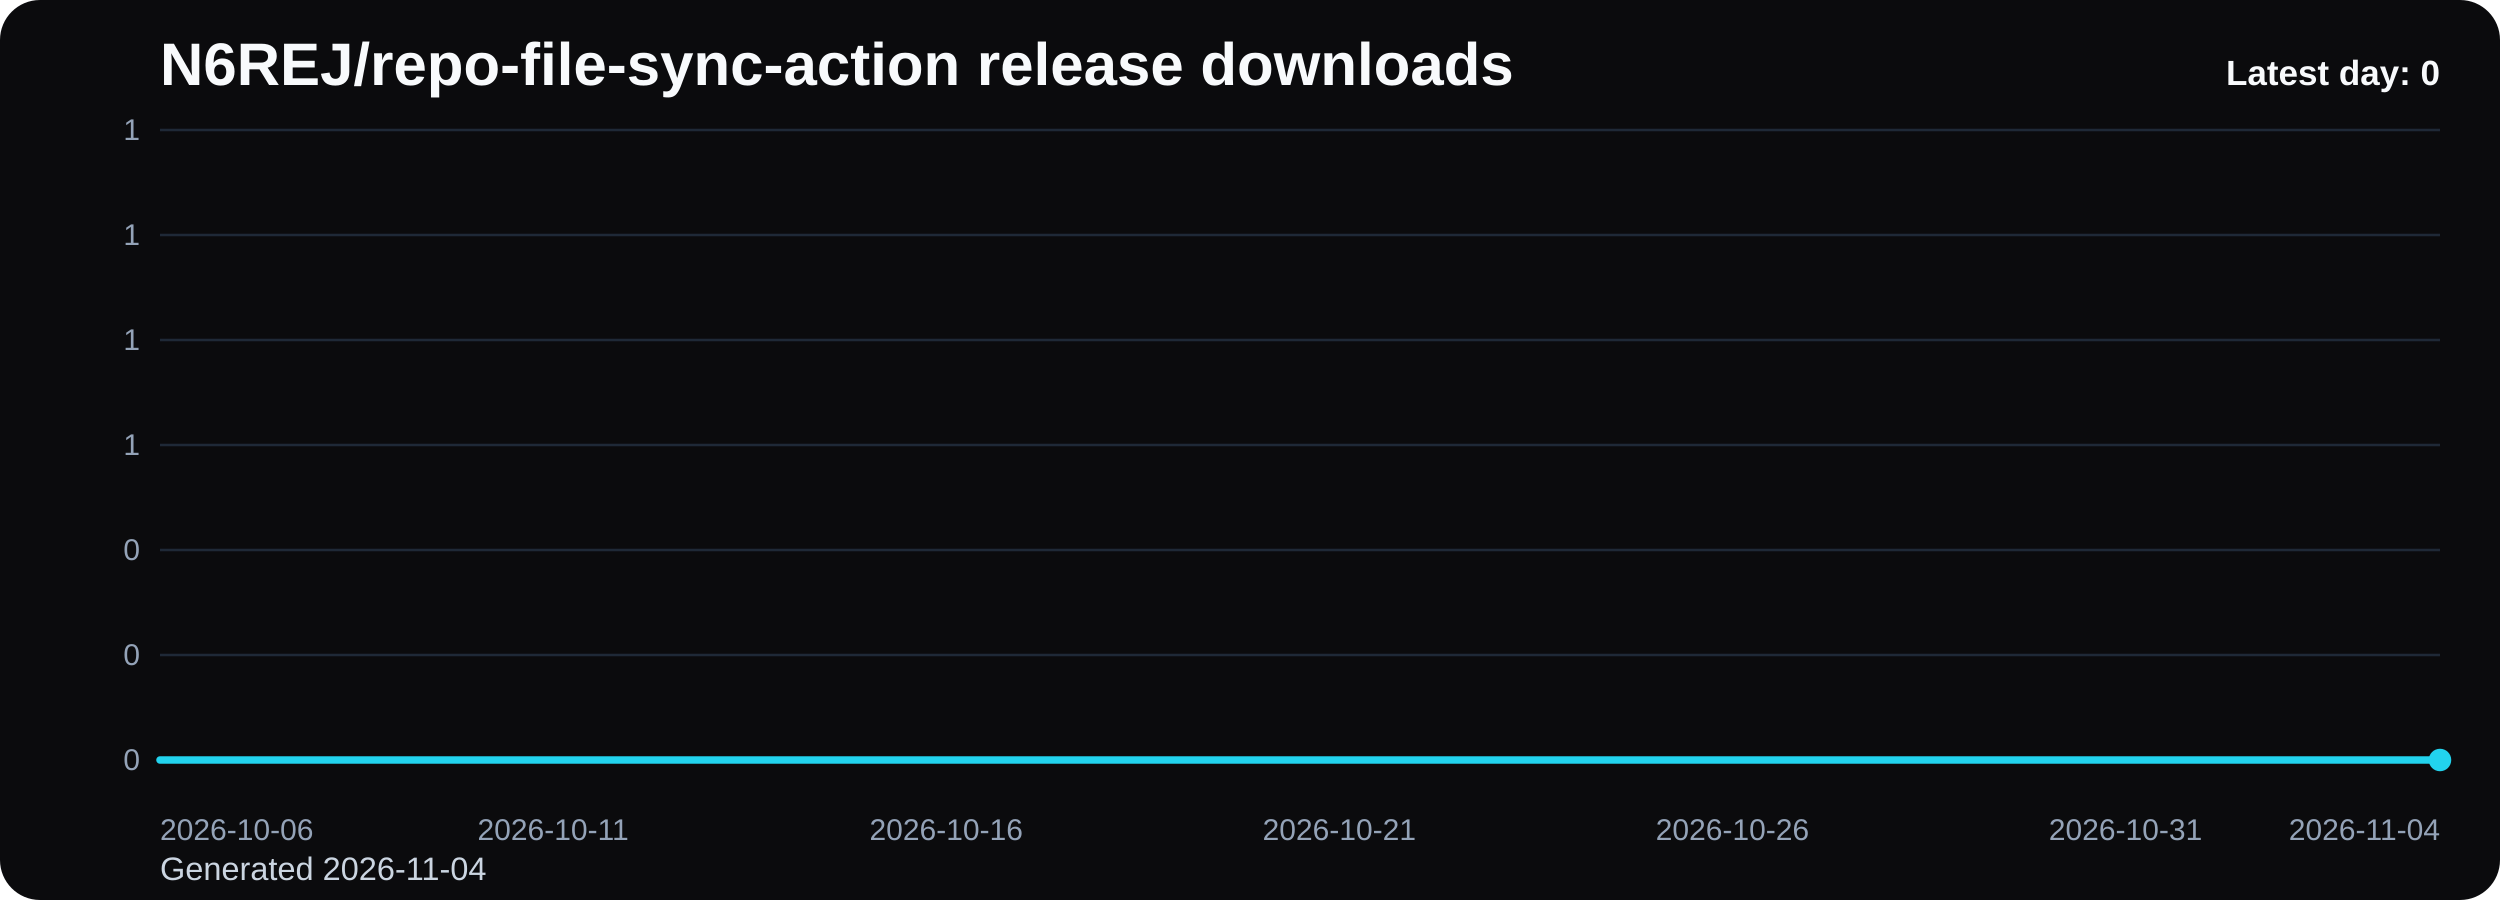
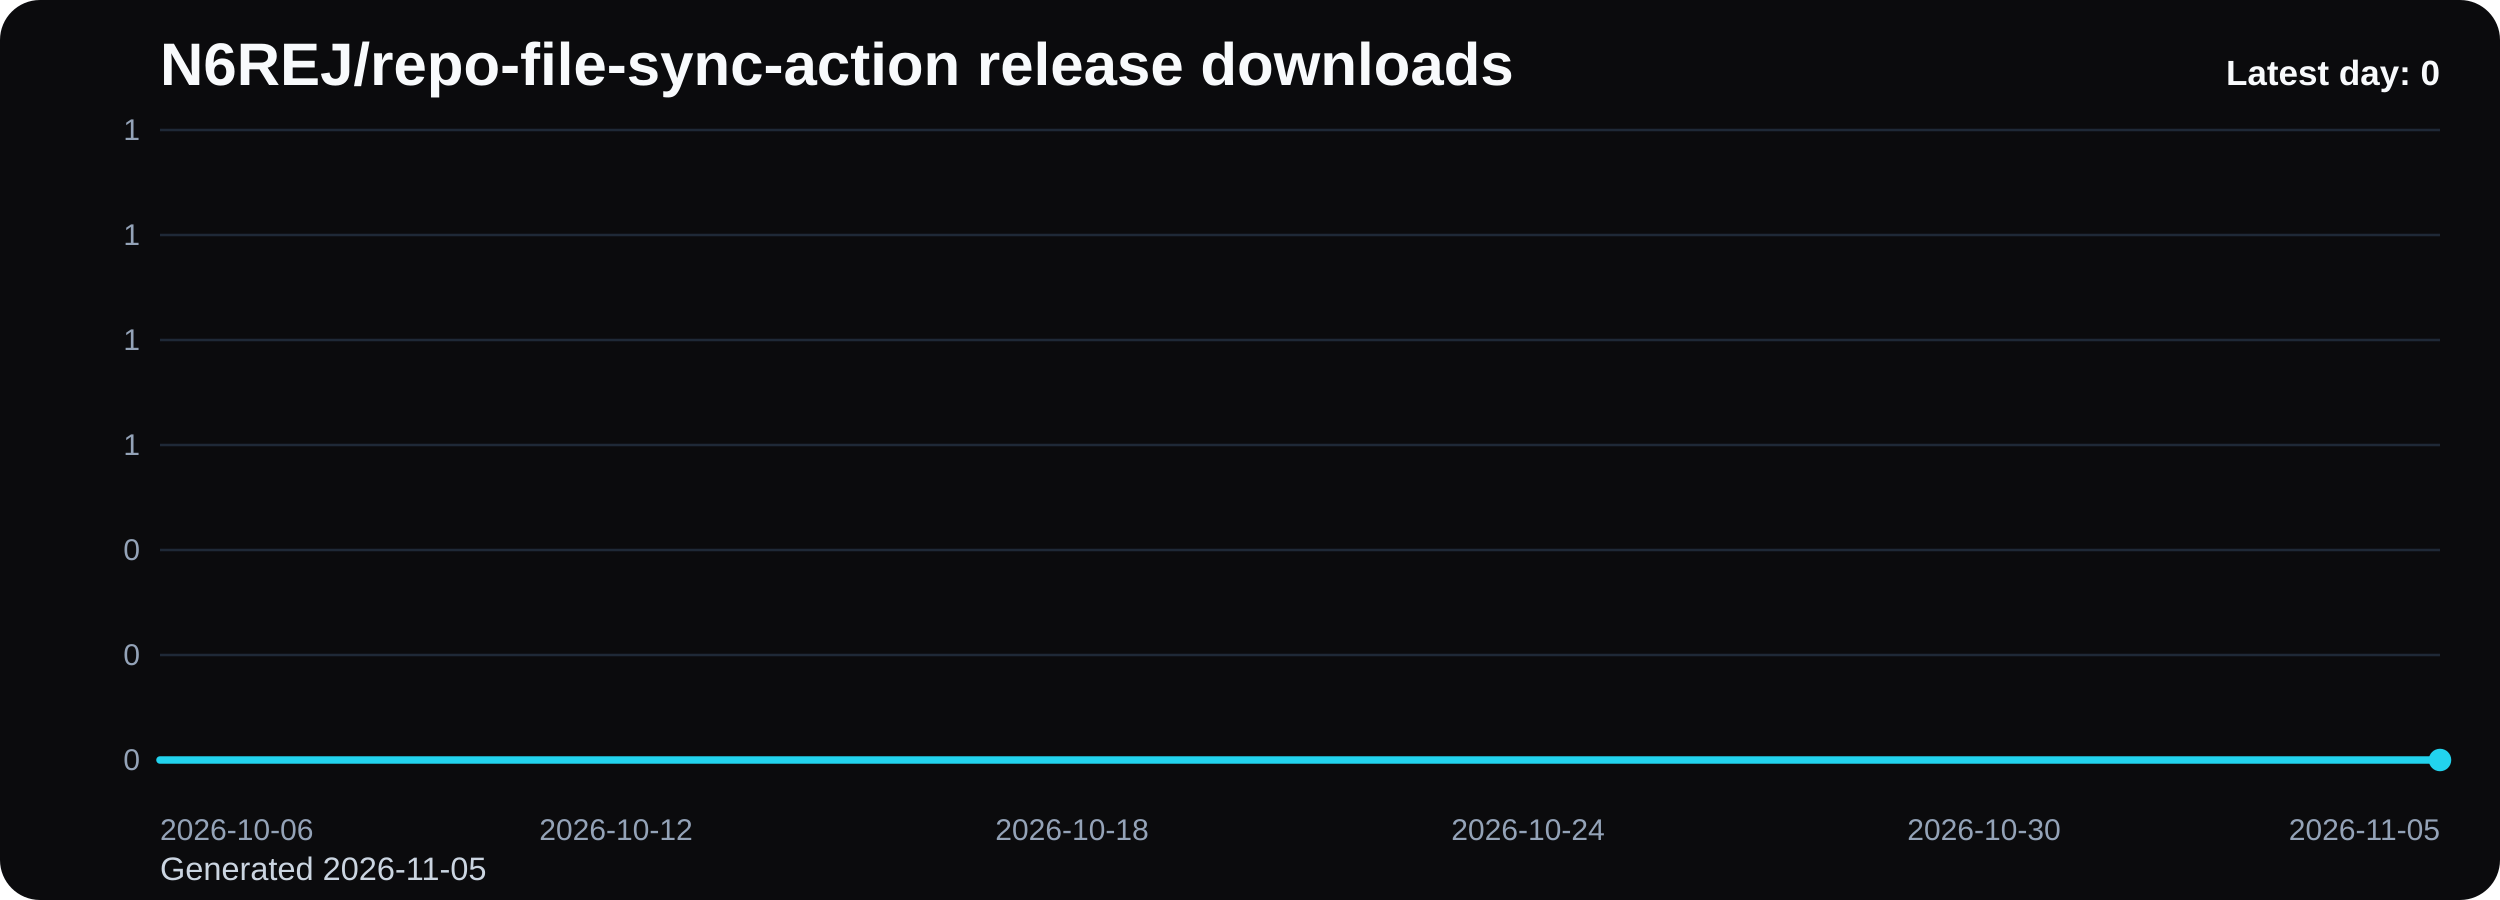
<svg xmlns="http://www.w3.org/2000/svg" viewBox="0 0 1000 360" role="img" aria-label="N6REJ/repo-file-sync-action release downloads chart">
  <defs>
    <linearGradient id="fill-daily-black" x1="0" y1="0" x2="0" y2="1">
      <stop offset="0%" stop-color="#22d3ee" stop-opacity="0.32" />
      <stop offset="100%" stop-color="#22d3ee" stop-opacity="0.05" />
    </linearGradient>
    <style>
      .bg { fill: #0b0b0d; }
      .title { font: 700 24px Arial, sans-serif; fill: #f8fafc; }
      .sub { font: 400 13px Arial, sans-serif; fill: #cbd5e1; }
      .grid { stroke: #1f2937; stroke-width: 1; }
      .axis { font: 400 12px Arial, sans-serif; fill: #94a3b8; }
      .line { fill: none; stroke: #22d3ee; stroke-width: 3; stroke-linecap: round; stroke-linejoin: round; }
      .dot { fill: #22d3ee; }
      .value { font: 600 11px Arial, sans-serif; fill: #cbd5e1; }
      .latest { font: 700 14px Arial, sans-serif; fill: #f8fafc; }
    </style>
  </defs>
  <rect class="bg" x="0" y="0" width="1000" height="360" rx="16" />
  <text class="title" x="64" y="34">N6REJ/repo-file-sync-action release downloads</text>
-   <text class="sub" x="64" y="352">Generated 2026-11-04</text>
+   <text class="sub" x="64" y="352">Generated 2026-11-05</text>
  <line x1="64" y1="52.00" x2="976" y2="52.00" class="grid" />
  <text x="56" y="56.00" text-anchor="end" class="axis">1</text>
  <line x1="64" y1="94.00" x2="976" y2="94.00" class="grid" />
  <text x="56" y="98.00" text-anchor="end" class="axis">1</text>
  <line x1="64" y1="136.00" x2="976" y2="136.00" class="grid" />
  <text x="56" y="140.00" text-anchor="end" class="axis">1</text>
  <line x1="64" y1="178.00" x2="976" y2="178.00" class="grid" />
  <text x="56" y="182.00" text-anchor="end" class="axis">1</text>
  <line x1="64" y1="220.00" x2="976" y2="220.00" class="grid" />
  <text x="56" y="224.00" text-anchor="end" class="axis">0</text>
  <line x1="64" y1="262.00" x2="976" y2="262.00" class="grid" />
  <text x="56" y="266.00" text-anchor="end" class="axis">0</text>
  <line x1="64" y1="304.00" x2="976" y2="304.00" class="grid" />
  <text x="56" y="308.00" text-anchor="end" class="axis">0</text>
-   <path d="M 64.00 304 L 64.00 304.00 L 95.45 304.00 L 126.90 304.00 L 158.34 304.00 L 189.79 304.00 L 221.24 304.00 L 252.69 304.00 L 284.14 304.00 L 315.59 304.00 L 347.03 304.00 L 378.48 304.00 L 409.93 304.00 L 441.38 304.00 L 472.83 304.00 L 504.28 304.00 L 535.72 304.00 L 567.17 304.00 L 598.62 304.00 L 630.07 304.00 L 661.52 304.00 L 692.97 304.00 L 724.41 304.00 L 755.86 304.00 L 787.31 304.00 L 818.76 304.00 L 850.21 304.00 L 881.66 304.00 L 913.10 304.00 L 944.55 304.00 L 976.00 304.00 L 976.00 304 Z" fill="url(#fill-daily-black)" />
-   <polyline class="line" points="64.00,304.00 95.45,304.00 126.90,304.00 158.34,304.00 189.79,304.00 221.24,304.00 252.69,304.00 284.14,304.00 315.59,304.00 347.03,304.00 378.48,304.00 409.93,304.00 441.38,304.00 472.83,304.00 504.28,304.00 535.72,304.00 567.17,304.00 598.62,304.00 630.07,304.00 661.52,304.00 692.97,304.00 724.41,304.00 755.86,304.00 787.31,304.00 818.76,304.00 850.21,304.00 881.66,304.00 913.10,304.00 944.55,304.00 976.00,304.00" />
+   <path d="M 64.00 304 L 64.00 304.00 L 94.40 304.00 L 124.80 304.00 L 155.20 304.00 L 185.60 304.00 L 216.00 304.00 L 246.40 304.00 L 276.80 304.00 L 307.20 304.00 L 337.60 304.00 L 368.00 304.00 L 398.40 304.00 L 428.80 304.00 L 459.20 304.00 L 489.60 304.00 L 520.00 304.00 L 550.40 304.00 L 580.80 304.00 L 611.20 304.00 L 641.60 304.00 L 672.00 304.00 L 702.40 304.00 L 732.80 304.00 L 763.20 304.00 L 793.60 304.00 L 824.00 304.00 L 854.40 304.00 L 884.80 304.00 L 915.20 304.00 L 945.60 304.00 L 976.00 304.00 L 976.00 304 Z" fill="url(#fill-daily-black)" />
+   <polyline class="line" points="64.00,304.00 94.40,304.00 124.80,304.00 155.20,304.00 185.60,304.00 216.00,304.00 246.40,304.00 276.80,304.00 307.20,304.00 337.60,304.00 368.00,304.00 398.40,304.00 428.80,304.00 459.20,304.00 489.60,304.00 520.00,304.00 550.40,304.00 580.80,304.00 611.20,304.00 641.60,304.00 672.00,304.00 702.40,304.00 732.80,304.00 763.20,304.00 793.60,304.00 824.00,304.00 854.40,304.00 884.80,304.00 915.20,304.00 945.60,304.00 976.00,304.00" />
  <circle class="dot" cx="976.00" cy="304.00" r="4.5" />
  <text class="axis" x="64.00" y="336" text-anchor="start">2026-10-06</text>
-   <text class="axis" x="221.24" y="336" text-anchor="middle">2026-10-11</text>
-   <text class="axis" x="378.48" y="336" text-anchor="middle">2026-10-16</text>
-   <text class="axis" x="535.72" y="336" text-anchor="middle">2026-10-21</text>
-   <text class="axis" x="692.97" y="336" text-anchor="middle">2026-10-26</text>
-   <text class="axis" x="850.21" y="336" text-anchor="middle">2026-10-31</text>
-   <text class="axis" x="976.00" y="336" text-anchor="end">2026-11-04</text>
+   <text class="axis" x="246.40" y="336" text-anchor="middle">2026-10-12</text>
+   <text class="axis" x="428.80" y="336" text-anchor="middle">2026-10-18</text>
+   <text class="axis" x="611.20" y="336" text-anchor="middle">2026-10-24</text>
+   <text class="axis" x="793.60" y="336" text-anchor="middle">2026-10-30</text>
+   <text class="axis" x="976.00" y="336" text-anchor="end">2026-11-05</text>
  <text class="latest" x="976" y="34" text-anchor="end">Latest day: 0</text>
</svg>
